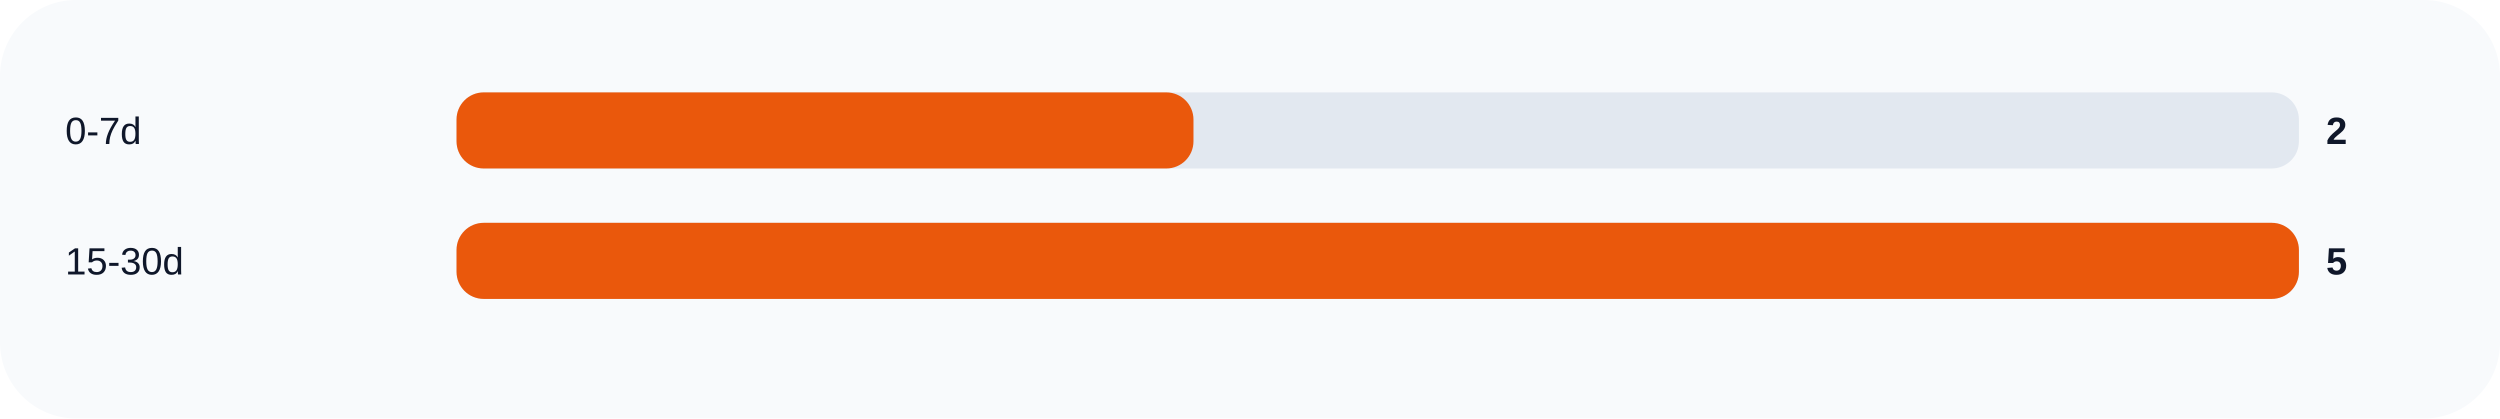
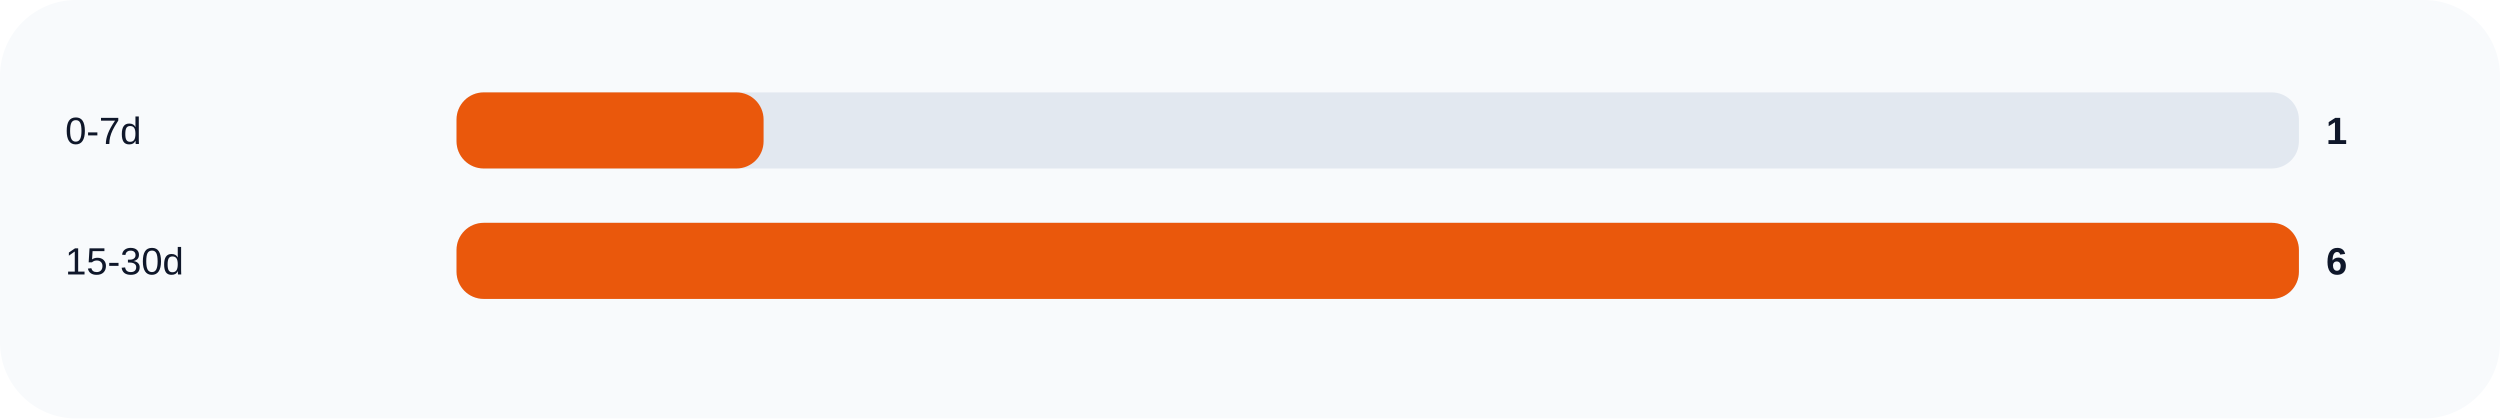
<svg xmlns="http://www.w3.org/2000/svg" width="920" height="154" viewBox="0 0 920 154" role="img">
  <rect width="100%" height="100%" rx="28" fill="#f8fafc" />
  <text x="24" y="53" fill="#0f172a" font-size="14" font-family="Arial, sans-serif">0-7d</text>
  <rect x="168" y="34" width="678" height="28" rx="10" fill="#e2e8f0" />
-   <rect x="168" y="34" width="271.2" height="28" rx="10" fill="#ea580c" />
-   <text x="856" y="53" fill="#0f172a" font-size="14" font-family="Arial, sans-serif" font-weight="700">2</text>
+   <rect x="168" y="34" width="113.0" height="28" rx="10" fill="#ea580c" />
+   <text x="856" y="53" fill="#0f172a" font-size="14" font-family="Arial, sans-serif" font-weight="700">1</text>
  <text x="24" y="101" fill="#0f172a" font-size="14" font-family="Arial, sans-serif">15-30d</text>
  <rect x="168" y="82" width="678" height="28" rx="10" fill="#e2e8f0" />
  <rect x="168" y="82" width="678.0" height="28" rx="10" fill="#ea580c" />
-   <text x="856" y="101" fill="#0f172a" font-size="14" font-family="Arial, sans-serif" font-weight="700">5</text>
+   <text x="856" y="101" fill="#0f172a" font-size="14" font-family="Arial, sans-serif" font-weight="700">6</text>
</svg>
